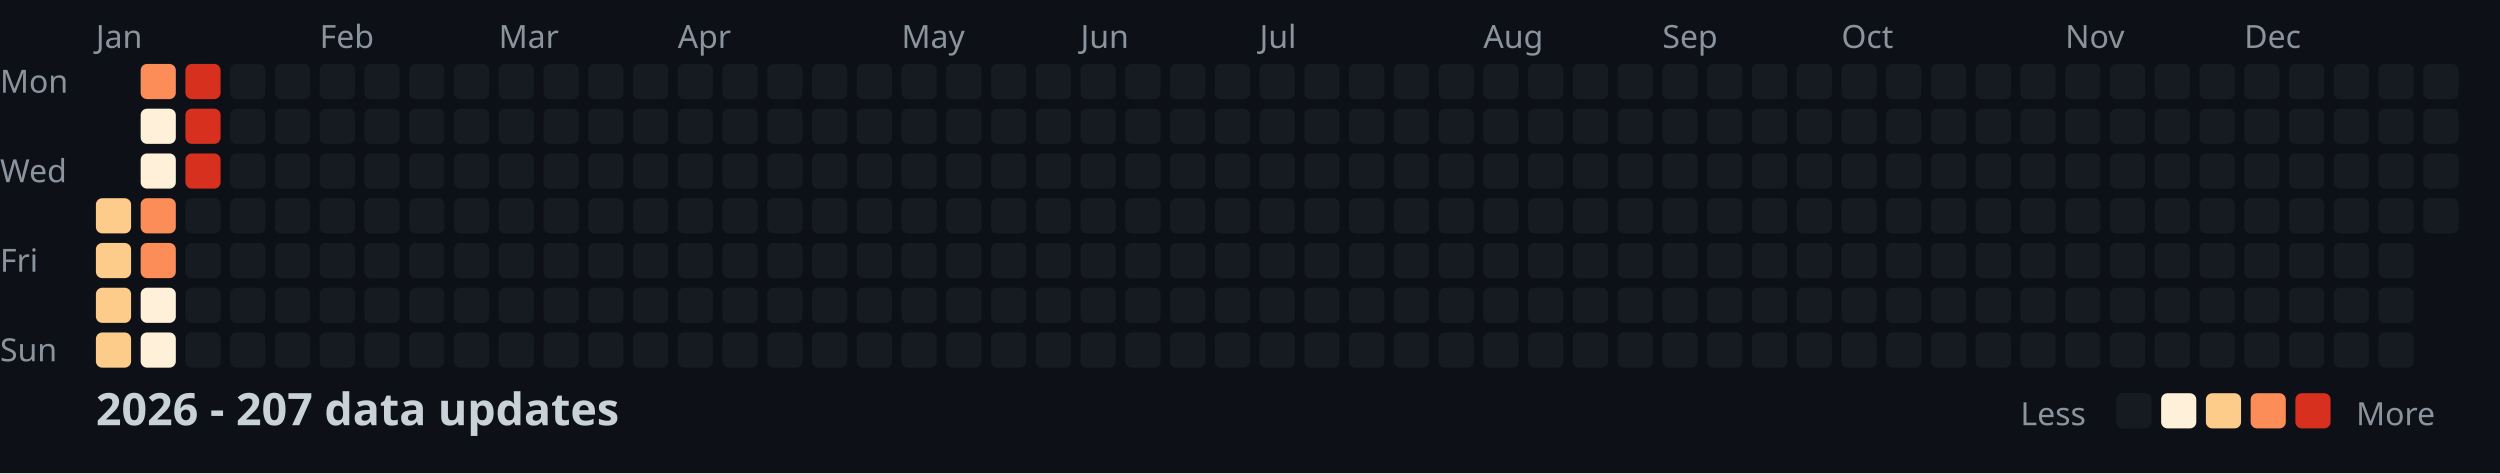
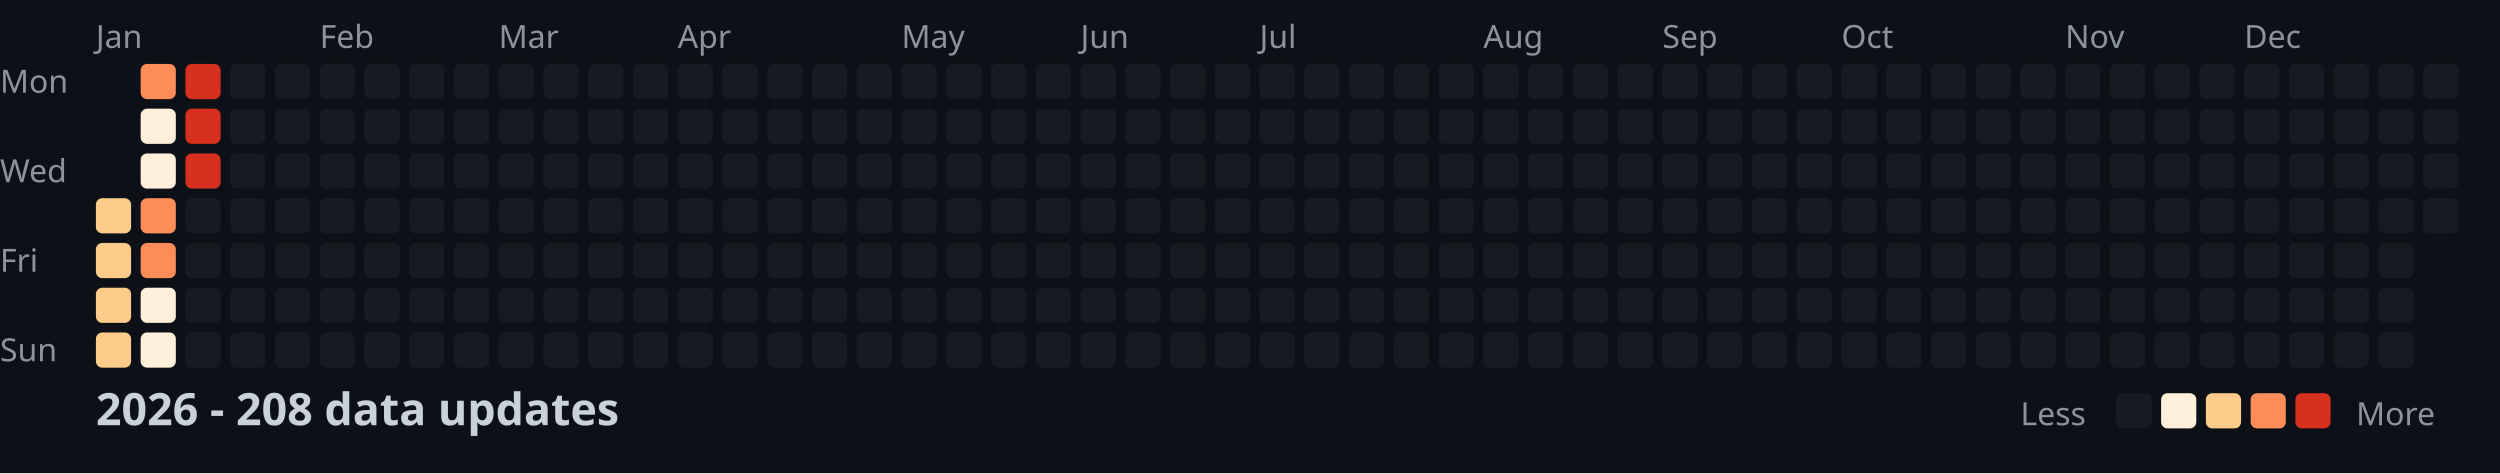
<svg xmlns="http://www.w3.org/2000/svg" width="782" height="148">
  <style>
    .month { font: 10px sans-serif; fill: #8b949e; }
    .day { font: 10px sans-serif; fill: #8b949e; }
    .title { font: bold 14px sans-serif; fill: #c9d1d9; }
    .legend { font: 10px sans-serif; fill: #8b949e; }
  </style>
  <rect width="100%" height="100%" fill="#0d1117" />
  <text x="0" y="29" class="day">Mon</text>
  <text x="0" y="57" class="day">Wed</text>
  <text x="0" y="85" class="day">Fri</text>
  <text x="0" y="113" class="day">Sun</text>
  <text x="30" y="15" class="month">Jan</text>
  <text x="100" y="15" class="month">Feb</text>
  <text x="156" y="15" class="month">Mar</text>
  <text x="212" y="15" class="month">Apr</text>
  <text x="282" y="15" class="month">May</text>
  <text x="338" y="15" class="month">Jun</text>
  <text x="394" y="15" class="month">Jul</text>
  <text x="464" y="15" class="month">Aug</text>
  <text x="520" y="15" class="month">Sep</text>
  <text x="576" y="15" class="month">Oct</text>
  <text x="646" y="15" class="month">Nov</text>
  <text x="702" y="15" class="month">Dec</text>
  <rect x="30" y="62" width="11" height="11" fill="#fdcc8a" rx="2" />
  <rect x="30" y="76" width="11" height="11" fill="#fdcc8a" rx="2" />
  <rect x="30" y="90" width="11" height="11" fill="#fdcc8a" rx="2" />
  <rect x="30" y="104" width="11" height="11" fill="#fdcc8a" rx="2" />
  <rect x="44" y="20" width="11" height="11" fill="#fc8d59" rx="2" />
  <rect x="44" y="34" width="11" height="11" fill="#fef0d9" rx="2" />
  <rect x="44" y="48" width="11" height="11" fill="#fef0d9" rx="2" />
  <rect x="44" y="62" width="11" height="11" fill="#fc8d59" rx="2" />
  <rect x="44" y="76" width="11" height="11" fill="#fc8d59" rx="2" />
  <rect x="44" y="90" width="11" height="11" fill="#fef0d9" rx="2" />
  <rect x="44" y="104" width="11" height="11" fill="#fef0d9" rx="2" />
  <rect x="58" y="20" width="11" height="11" fill="#d7301f" rx="2" />
  <rect x="58" y="34" width="11" height="11" fill="#d7301f" rx="2" />
  <rect x="58" y="48" width="11" height="11" fill="#d7301f" rx="2" />
  <rect x="58" y="62" width="11" height="11" fill="#161b22" rx="2" />
  <rect x="58" y="76" width="11" height="11" fill="#161b22" rx="2" />
  <rect x="58" y="90" width="11" height="11" fill="#161b22" rx="2" />
  <rect x="58" y="104" width="11" height="11" fill="#161b22" rx="2" />
  <rect x="72" y="20" width="11" height="11" fill="#161b22" rx="2" />
  <rect x="72" y="34" width="11" height="11" fill="#161b22" rx="2" />
  <rect x="72" y="48" width="11" height="11" fill="#161b22" rx="2" />
  <rect x="72" y="62" width="11" height="11" fill="#161b22" rx="2" />
  <rect x="72" y="76" width="11" height="11" fill="#161b22" rx="2" />
  <rect x="72" y="90" width="11" height="11" fill="#161b22" rx="2" />
  <rect x="72" y="104" width="11" height="11" fill="#161b22" rx="2" />
  <rect x="86" y="20" width="11" height="11" fill="#161b22" rx="2" />
  <rect x="86" y="34" width="11" height="11" fill="#161b22" rx="2" />
  <rect x="86" y="48" width="11" height="11" fill="#161b22" rx="2" />
  <rect x="86" y="62" width="11" height="11" fill="#161b22" rx="2" />
  <rect x="86" y="76" width="11" height="11" fill="#161b22" rx="2" />
  <rect x="86" y="90" width="11" height="11" fill="#161b22" rx="2" />
  <rect x="86" y="104" width="11" height="11" fill="#161b22" rx="2" />
  <rect x="100" y="20" width="11" height="11" fill="#161b22" rx="2" />
  <rect x="100" y="34" width="11" height="11" fill="#161b22" rx="2" />
  <rect x="100" y="48" width="11" height="11" fill="#161b22" rx="2" />
  <rect x="100" y="62" width="11" height="11" fill="#161b22" rx="2" />
  <rect x="100" y="76" width="11" height="11" fill="#161b22" rx="2" />
  <rect x="100" y="90" width="11" height="11" fill="#161b22" rx="2" />
  <rect x="100" y="104" width="11" height="11" fill="#161b22" rx="2" />
  <rect x="114" y="20" width="11" height="11" fill="#161b22" rx="2" />
  <rect x="114" y="34" width="11" height="11" fill="#161b22" rx="2" />
  <rect x="114" y="48" width="11" height="11" fill="#161b22" rx="2" />
  <rect x="114" y="62" width="11" height="11" fill="#161b22" rx="2" />
  <rect x="114" y="76" width="11" height="11" fill="#161b22" rx="2" />
  <rect x="114" y="90" width="11" height="11" fill="#161b22" rx="2" />
  <rect x="114" y="104" width="11" height="11" fill="#161b22" rx="2" />
  <rect x="128" y="20" width="11" height="11" fill="#161b22" rx="2" />
  <rect x="128" y="34" width="11" height="11" fill="#161b22" rx="2" />
  <rect x="128" y="48" width="11" height="11" fill="#161b22" rx="2" />
  <rect x="128" y="62" width="11" height="11" fill="#161b22" rx="2" />
  <rect x="128" y="76" width="11" height="11" fill="#161b22" rx="2" />
  <rect x="128" y="90" width="11" height="11" fill="#161b22" rx="2" />
  <rect x="128" y="104" width="11" height="11" fill="#161b22" rx="2" />
  <rect x="142" y="20" width="11" height="11" fill="#161b22" rx="2" />
  <rect x="142" y="34" width="11" height="11" fill="#161b22" rx="2" />
  <rect x="142" y="48" width="11" height="11" fill="#161b22" rx="2" />
  <rect x="142" y="62" width="11" height="11" fill="#161b22" rx="2" />
  <rect x="142" y="76" width="11" height="11" fill="#161b22" rx="2" />
  <rect x="142" y="90" width="11" height="11" fill="#161b22" rx="2" />
  <rect x="142" y="104" width="11" height="11" fill="#161b22" rx="2" />
  <rect x="156" y="20" width="11" height="11" fill="#161b22" rx="2" />
  <rect x="156" y="34" width="11" height="11" fill="#161b22" rx="2" />
  <rect x="156" y="48" width="11" height="11" fill="#161b22" rx="2" />
  <rect x="156" y="62" width="11" height="11" fill="#161b22" rx="2" />
  <rect x="156" y="76" width="11" height="11" fill="#161b22" rx="2" />
  <rect x="156" y="90" width="11" height="11" fill="#161b22" rx="2" />
  <rect x="156" y="104" width="11" height="11" fill="#161b22" rx="2" />
  <rect x="170" y="20" width="11" height="11" fill="#161b22" rx="2" />
  <rect x="170" y="34" width="11" height="11" fill="#161b22" rx="2" />
  <rect x="170" y="48" width="11" height="11" fill="#161b22" rx="2" />
  <rect x="170" y="62" width="11" height="11" fill="#161b22" rx="2" />
  <rect x="170" y="76" width="11" height="11" fill="#161b22" rx="2" />
  <rect x="170" y="90" width="11" height="11" fill="#161b22" rx="2" />
  <rect x="170" y="104" width="11" height="11" fill="#161b22" rx="2" />
  <rect x="184" y="20" width="11" height="11" fill="#161b22" rx="2" />
  <rect x="184" y="34" width="11" height="11" fill="#161b22" rx="2" />
  <rect x="184" y="48" width="11" height="11" fill="#161b22" rx="2" />
  <rect x="184" y="62" width="11" height="11" fill="#161b22" rx="2" />
  <rect x="184" y="76" width="11" height="11" fill="#161b22" rx="2" />
  <rect x="184" y="90" width="11" height="11" fill="#161b22" rx="2" />
  <rect x="184" y="104" width="11" height="11" fill="#161b22" rx="2" />
  <rect x="198" y="20" width="11" height="11" fill="#161b22" rx="2" />
  <rect x="198" y="34" width="11" height="11" fill="#161b22" rx="2" />
  <rect x="198" y="48" width="11" height="11" fill="#161b22" rx="2" />
  <rect x="198" y="62" width="11" height="11" fill="#161b22" rx="2" />
  <rect x="198" y="76" width="11" height="11" fill="#161b22" rx="2" />
  <rect x="198" y="90" width="11" height="11" fill="#161b22" rx="2" />
  <rect x="198" y="104" width="11" height="11" fill="#161b22" rx="2" />
  <rect x="212" y="20" width="11" height="11" fill="#161b22" rx="2" />
  <rect x="212" y="34" width="11" height="11" fill="#161b22" rx="2" />
  <rect x="212" y="48" width="11" height="11" fill="#161b22" rx="2" />
  <rect x="212" y="62" width="11" height="11" fill="#161b22" rx="2" />
  <rect x="212" y="76" width="11" height="11" fill="#161b22" rx="2" />
  <rect x="212" y="90" width="11" height="11" fill="#161b22" rx="2" />
  <rect x="212" y="104" width="11" height="11" fill="#161b22" rx="2" />
  <rect x="226" y="20" width="11" height="11" fill="#161b22" rx="2" />
  <rect x="226" y="34" width="11" height="11" fill="#161b22" rx="2" />
  <rect x="226" y="48" width="11" height="11" fill="#161b22" rx="2" />
  <rect x="226" y="62" width="11" height="11" fill="#161b22" rx="2" />
  <rect x="226" y="76" width="11" height="11" fill="#161b22" rx="2" />
  <rect x="226" y="90" width="11" height="11" fill="#161b22" rx="2" />
  <rect x="226" y="104" width="11" height="11" fill="#161b22" rx="2" />
  <rect x="240" y="20" width="11" height="11" fill="#161b22" rx="2" />
  <rect x="240" y="34" width="11" height="11" fill="#161b22" rx="2" />
  <rect x="240" y="48" width="11" height="11" fill="#161b22" rx="2" />
  <rect x="240" y="62" width="11" height="11" fill="#161b22" rx="2" />
  <rect x="240" y="76" width="11" height="11" fill="#161b22" rx="2" />
  <rect x="240" y="90" width="11" height="11" fill="#161b22" rx="2" />
  <rect x="240" y="104" width="11" height="11" fill="#161b22" rx="2" />
  <rect x="254" y="20" width="11" height="11" fill="#161b22" rx="2" />
  <rect x="254" y="34" width="11" height="11" fill="#161b22" rx="2" />
  <rect x="254" y="48" width="11" height="11" fill="#161b22" rx="2" />
  <rect x="254" y="62" width="11" height="11" fill="#161b22" rx="2" />
  <rect x="254" y="76" width="11" height="11" fill="#161b22" rx="2" />
  <rect x="254" y="90" width="11" height="11" fill="#161b22" rx="2" />
  <rect x="254" y="104" width="11" height="11" fill="#161b22" rx="2" />
  <rect x="268" y="20" width="11" height="11" fill="#161b22" rx="2" />
  <rect x="268" y="34" width="11" height="11" fill="#161b22" rx="2" />
  <rect x="268" y="48" width="11" height="11" fill="#161b22" rx="2" />
  <rect x="268" y="62" width="11" height="11" fill="#161b22" rx="2" />
  <rect x="268" y="76" width="11" height="11" fill="#161b22" rx="2" />
  <rect x="268" y="90" width="11" height="11" fill="#161b22" rx="2" />
  <rect x="268" y="104" width="11" height="11" fill="#161b22" rx="2" />
  <rect x="282" y="20" width="11" height="11" fill="#161b22" rx="2" />
  <rect x="282" y="34" width="11" height="11" fill="#161b22" rx="2" />
  <rect x="282" y="48" width="11" height="11" fill="#161b22" rx="2" />
  <rect x="282" y="62" width="11" height="11" fill="#161b22" rx="2" />
  <rect x="282" y="76" width="11" height="11" fill="#161b22" rx="2" />
  <rect x="282" y="90" width="11" height="11" fill="#161b22" rx="2" />
  <rect x="282" y="104" width="11" height="11" fill="#161b22" rx="2" />
  <rect x="296" y="20" width="11" height="11" fill="#161b22" rx="2" />
  <rect x="296" y="34" width="11" height="11" fill="#161b22" rx="2" />
  <rect x="296" y="48" width="11" height="11" fill="#161b22" rx="2" />
  <rect x="296" y="62" width="11" height="11" fill="#161b22" rx="2" />
  <rect x="296" y="76" width="11" height="11" fill="#161b22" rx="2" />
  <rect x="296" y="90" width="11" height="11" fill="#161b22" rx="2" />
  <rect x="296" y="104" width="11" height="11" fill="#161b22" rx="2" />
  <rect x="310" y="20" width="11" height="11" fill="#161b22" rx="2" />
  <rect x="310" y="34" width="11" height="11" fill="#161b22" rx="2" />
  <rect x="310" y="48" width="11" height="11" fill="#161b22" rx="2" />
  <rect x="310" y="62" width="11" height="11" fill="#161b22" rx="2" />
  <rect x="310" y="76" width="11" height="11" fill="#161b22" rx="2" />
  <rect x="310" y="90" width="11" height="11" fill="#161b22" rx="2" />
  <rect x="310" y="104" width="11" height="11" fill="#161b22" rx="2" />
  <rect x="324" y="20" width="11" height="11" fill="#161b22" rx="2" />
  <rect x="324" y="34" width="11" height="11" fill="#161b22" rx="2" />
  <rect x="324" y="48" width="11" height="11" fill="#161b22" rx="2" />
  <rect x="324" y="62" width="11" height="11" fill="#161b22" rx="2" />
  <rect x="324" y="76" width="11" height="11" fill="#161b22" rx="2" />
  <rect x="324" y="90" width="11" height="11" fill="#161b22" rx="2" />
  <rect x="324" y="104" width="11" height="11" fill="#161b22" rx="2" />
  <rect x="338" y="20" width="11" height="11" fill="#161b22" rx="2" />
  <rect x="338" y="34" width="11" height="11" fill="#161b22" rx="2" />
  <rect x="338" y="48" width="11" height="11" fill="#161b22" rx="2" />
  <rect x="338" y="62" width="11" height="11" fill="#161b22" rx="2" />
  <rect x="338" y="76" width="11" height="11" fill="#161b22" rx="2" />
  <rect x="338" y="90" width="11" height="11" fill="#161b22" rx="2" />
  <rect x="338" y="104" width="11" height="11" fill="#161b22" rx="2" />
  <rect x="352" y="20" width="11" height="11" fill="#161b22" rx="2" />
  <rect x="352" y="34" width="11" height="11" fill="#161b22" rx="2" />
  <rect x="352" y="48" width="11" height="11" fill="#161b22" rx="2" />
  <rect x="352" y="62" width="11" height="11" fill="#161b22" rx="2" />
  <rect x="352" y="76" width="11" height="11" fill="#161b22" rx="2" />
  <rect x="352" y="90" width="11" height="11" fill="#161b22" rx="2" />
  <rect x="352" y="104" width="11" height="11" fill="#161b22" rx="2" />
  <rect x="366" y="20" width="11" height="11" fill="#161b22" rx="2" />
  <rect x="366" y="34" width="11" height="11" fill="#161b22" rx="2" />
  <rect x="366" y="48" width="11" height="11" fill="#161b22" rx="2" />
  <rect x="366" y="62" width="11" height="11" fill="#161b22" rx="2" />
  <rect x="366" y="76" width="11" height="11" fill="#161b22" rx="2" />
  <rect x="366" y="90" width="11" height="11" fill="#161b22" rx="2" />
  <rect x="366" y="104" width="11" height="11" fill="#161b22" rx="2" />
  <rect x="380" y="20" width="11" height="11" fill="#161b22" rx="2" />
  <rect x="380" y="34" width="11" height="11" fill="#161b22" rx="2" />
  <rect x="380" y="48" width="11" height="11" fill="#161b22" rx="2" />
  <rect x="380" y="62" width="11" height="11" fill="#161b22" rx="2" />
  <rect x="380" y="76" width="11" height="11" fill="#161b22" rx="2" />
  <rect x="380" y="90" width="11" height="11" fill="#161b22" rx="2" />
  <rect x="380" y="104" width="11" height="11" fill="#161b22" rx="2" />
  <rect x="394" y="20" width="11" height="11" fill="#161b22" rx="2" />
  <rect x="394" y="34" width="11" height="11" fill="#161b22" rx="2" />
  <rect x="394" y="48" width="11" height="11" fill="#161b22" rx="2" />
  <rect x="394" y="62" width="11" height="11" fill="#161b22" rx="2" />
  <rect x="394" y="76" width="11" height="11" fill="#161b22" rx="2" />
  <rect x="394" y="90" width="11" height="11" fill="#161b22" rx="2" />
  <rect x="394" y="104" width="11" height="11" fill="#161b22" rx="2" />
  <rect x="408" y="20" width="11" height="11" fill="#161b22" rx="2" />
  <rect x="408" y="34" width="11" height="11" fill="#161b22" rx="2" />
  <rect x="408" y="48" width="11" height="11" fill="#161b22" rx="2" />
  <rect x="408" y="62" width="11" height="11" fill="#161b22" rx="2" />
  <rect x="408" y="76" width="11" height="11" fill="#161b22" rx="2" />
  <rect x="408" y="90" width="11" height="11" fill="#161b22" rx="2" />
  <rect x="408" y="104" width="11" height="11" fill="#161b22" rx="2" />
  <rect x="422" y="20" width="11" height="11" fill="#161b22" rx="2" />
  <rect x="422" y="34" width="11" height="11" fill="#161b22" rx="2" />
  <rect x="422" y="48" width="11" height="11" fill="#161b22" rx="2" />
  <rect x="422" y="62" width="11" height="11" fill="#161b22" rx="2" />
  <rect x="422" y="76" width="11" height="11" fill="#161b22" rx="2" />
  <rect x="422" y="90" width="11" height="11" fill="#161b22" rx="2" />
  <rect x="422" y="104" width="11" height="11" fill="#161b22" rx="2" />
  <rect x="436" y="20" width="11" height="11" fill="#161b22" rx="2" />
  <rect x="436" y="34" width="11" height="11" fill="#161b22" rx="2" />
  <rect x="436" y="48" width="11" height="11" fill="#161b22" rx="2" />
  <rect x="436" y="62" width="11" height="11" fill="#161b22" rx="2" />
  <rect x="436" y="76" width="11" height="11" fill="#161b22" rx="2" />
  <rect x="436" y="90" width="11" height="11" fill="#161b22" rx="2" />
  <rect x="436" y="104" width="11" height="11" fill="#161b22" rx="2" />
  <rect x="450" y="20" width="11" height="11" fill="#161b22" rx="2" />
  <rect x="450" y="34" width="11" height="11" fill="#161b22" rx="2" />
  <rect x="450" y="48" width="11" height="11" fill="#161b22" rx="2" />
  <rect x="450" y="62" width="11" height="11" fill="#161b22" rx="2" />
  <rect x="450" y="76" width="11" height="11" fill="#161b22" rx="2" />
  <rect x="450" y="90" width="11" height="11" fill="#161b22" rx="2" />
  <rect x="450" y="104" width="11" height="11" fill="#161b22" rx="2" />
  <rect x="464" y="20" width="11" height="11" fill="#161b22" rx="2" />
  <rect x="464" y="34" width="11" height="11" fill="#161b22" rx="2" />
  <rect x="464" y="48" width="11" height="11" fill="#161b22" rx="2" />
  <rect x="464" y="62" width="11" height="11" fill="#161b22" rx="2" />
  <rect x="464" y="76" width="11" height="11" fill="#161b22" rx="2" />
  <rect x="464" y="90" width="11" height="11" fill="#161b22" rx="2" />
  <rect x="464" y="104" width="11" height="11" fill="#161b22" rx="2" />
  <rect x="478" y="20" width="11" height="11" fill="#161b22" rx="2" />
  <rect x="478" y="34" width="11" height="11" fill="#161b22" rx="2" />
  <rect x="478" y="48" width="11" height="11" fill="#161b22" rx="2" />
  <rect x="478" y="62" width="11" height="11" fill="#161b22" rx="2" />
  <rect x="478" y="76" width="11" height="11" fill="#161b22" rx="2" />
  <rect x="478" y="90" width="11" height="11" fill="#161b22" rx="2" />
  <rect x="478" y="104" width="11" height="11" fill="#161b22" rx="2" />
  <rect x="492" y="20" width="11" height="11" fill="#161b22" rx="2" />
  <rect x="492" y="34" width="11" height="11" fill="#161b22" rx="2" />
  <rect x="492" y="48" width="11" height="11" fill="#161b22" rx="2" />
  <rect x="492" y="62" width="11" height="11" fill="#161b22" rx="2" />
  <rect x="492" y="76" width="11" height="11" fill="#161b22" rx="2" />
  <rect x="492" y="90" width="11" height="11" fill="#161b22" rx="2" />
  <rect x="492" y="104" width="11" height="11" fill="#161b22" rx="2" />
  <rect x="506" y="20" width="11" height="11" fill="#161b22" rx="2" />
  <rect x="506" y="34" width="11" height="11" fill="#161b22" rx="2" />
  <rect x="506" y="48" width="11" height="11" fill="#161b22" rx="2" />
  <rect x="506" y="62" width="11" height="11" fill="#161b22" rx="2" />
  <rect x="506" y="76" width="11" height="11" fill="#161b22" rx="2" />
  <rect x="506" y="90" width="11" height="11" fill="#161b22" rx="2" />
  <rect x="506" y="104" width="11" height="11" fill="#161b22" rx="2" />
  <rect x="520" y="20" width="11" height="11" fill="#161b22" rx="2" />
  <rect x="520" y="34" width="11" height="11" fill="#161b22" rx="2" />
  <rect x="520" y="48" width="11" height="11" fill="#161b22" rx="2" />
  <rect x="520" y="62" width="11" height="11" fill="#161b22" rx="2" />
  <rect x="520" y="76" width="11" height="11" fill="#161b22" rx="2" />
  <rect x="520" y="90" width="11" height="11" fill="#161b22" rx="2" />
  <rect x="520" y="104" width="11" height="11" fill="#161b22" rx="2" />
  <rect x="534" y="20" width="11" height="11" fill="#161b22" rx="2" />
  <rect x="534" y="34" width="11" height="11" fill="#161b22" rx="2" />
  <rect x="534" y="48" width="11" height="11" fill="#161b22" rx="2" />
  <rect x="534" y="62" width="11" height="11" fill="#161b22" rx="2" />
  <rect x="534" y="76" width="11" height="11" fill="#161b22" rx="2" />
  <rect x="534" y="90" width="11" height="11" fill="#161b22" rx="2" />
  <rect x="534" y="104" width="11" height="11" fill="#161b22" rx="2" />
  <rect x="548" y="20" width="11" height="11" fill="#161b22" rx="2" />
  <rect x="548" y="34" width="11" height="11" fill="#161b22" rx="2" />
  <rect x="548" y="48" width="11" height="11" fill="#161b22" rx="2" />
  <rect x="548" y="62" width="11" height="11" fill="#161b22" rx="2" />
  <rect x="548" y="76" width="11" height="11" fill="#161b22" rx="2" />
  <rect x="548" y="90" width="11" height="11" fill="#161b22" rx="2" />
  <rect x="548" y="104" width="11" height="11" fill="#161b22" rx="2" />
  <rect x="562" y="20" width="11" height="11" fill="#161b22" rx="2" />
  <rect x="562" y="34" width="11" height="11" fill="#161b22" rx="2" />
  <rect x="562" y="48" width="11" height="11" fill="#161b22" rx="2" />
  <rect x="562" y="62" width="11" height="11" fill="#161b22" rx="2" />
  <rect x="562" y="76" width="11" height="11" fill="#161b22" rx="2" />
  <rect x="562" y="90" width="11" height="11" fill="#161b22" rx="2" />
  <rect x="562" y="104" width="11" height="11" fill="#161b22" rx="2" />
  <rect x="576" y="20" width="11" height="11" fill="#161b22" rx="2" />
  <rect x="576" y="34" width="11" height="11" fill="#161b22" rx="2" />
  <rect x="576" y="48" width="11" height="11" fill="#161b22" rx="2" />
  <rect x="576" y="62" width="11" height="11" fill="#161b22" rx="2" />
  <rect x="576" y="76" width="11" height="11" fill="#161b22" rx="2" />
  <rect x="576" y="90" width="11" height="11" fill="#161b22" rx="2" />
  <rect x="576" y="104" width="11" height="11" fill="#161b22" rx="2" />
  <rect x="590" y="20" width="11" height="11" fill="#161b22" rx="2" />
  <rect x="590" y="34" width="11" height="11" fill="#161b22" rx="2" />
  <rect x="590" y="48" width="11" height="11" fill="#161b22" rx="2" />
  <rect x="590" y="62" width="11" height="11" fill="#161b22" rx="2" />
  <rect x="590" y="76" width="11" height="11" fill="#161b22" rx="2" />
  <rect x="590" y="90" width="11" height="11" fill="#161b22" rx="2" />
  <rect x="590" y="104" width="11" height="11" fill="#161b22" rx="2" />
  <rect x="604" y="20" width="11" height="11" fill="#161b22" rx="2" />
  <rect x="604" y="34" width="11" height="11" fill="#161b22" rx="2" />
  <rect x="604" y="48" width="11" height="11" fill="#161b22" rx="2" />
  <rect x="604" y="62" width="11" height="11" fill="#161b22" rx="2" />
  <rect x="604" y="76" width="11" height="11" fill="#161b22" rx="2" />
  <rect x="604" y="90" width="11" height="11" fill="#161b22" rx="2" />
  <rect x="604" y="104" width="11" height="11" fill="#161b22" rx="2" />
  <rect x="618" y="20" width="11" height="11" fill="#161b22" rx="2" />
  <rect x="618" y="34" width="11" height="11" fill="#161b22" rx="2" />
  <rect x="618" y="48" width="11" height="11" fill="#161b22" rx="2" />
  <rect x="618" y="62" width="11" height="11" fill="#161b22" rx="2" />
  <rect x="618" y="76" width="11" height="11" fill="#161b22" rx="2" />
  <rect x="618" y="90" width="11" height="11" fill="#161b22" rx="2" />
  <rect x="618" y="104" width="11" height="11" fill="#161b22" rx="2" />
  <rect x="632" y="20" width="11" height="11" fill="#161b22" rx="2" />
  <rect x="632" y="34" width="11" height="11" fill="#161b22" rx="2" />
  <rect x="632" y="48" width="11" height="11" fill="#161b22" rx="2" />
  <rect x="632" y="62" width="11" height="11" fill="#161b22" rx="2" />
  <rect x="632" y="76" width="11" height="11" fill="#161b22" rx="2" />
  <rect x="632" y="90" width="11" height="11" fill="#161b22" rx="2" />
  <rect x="632" y="104" width="11" height="11" fill="#161b22" rx="2" />
  <rect x="646" y="20" width="11" height="11" fill="#161b22" rx="2" />
  <rect x="646" y="34" width="11" height="11" fill="#161b22" rx="2" />
  <rect x="646" y="48" width="11" height="11" fill="#161b22" rx="2" />
  <rect x="646" y="62" width="11" height="11" fill="#161b22" rx="2" />
  <rect x="646" y="76" width="11" height="11" fill="#161b22" rx="2" />
  <rect x="646" y="90" width="11" height="11" fill="#161b22" rx="2" />
  <rect x="646" y="104" width="11" height="11" fill="#161b22" rx="2" />
  <rect x="660" y="20" width="11" height="11" fill="#161b22" rx="2" />
  <rect x="660" y="34" width="11" height="11" fill="#161b22" rx="2" />
  <rect x="660" y="48" width="11" height="11" fill="#161b22" rx="2" />
  <rect x="660" y="62" width="11" height="11" fill="#161b22" rx="2" />
  <rect x="660" y="76" width="11" height="11" fill="#161b22" rx="2" />
  <rect x="660" y="90" width="11" height="11" fill="#161b22" rx="2" />
  <rect x="660" y="104" width="11" height="11" fill="#161b22" rx="2" />
  <rect x="674" y="20" width="11" height="11" fill="#161b22" rx="2" />
  <rect x="674" y="34" width="11" height="11" fill="#161b22" rx="2" />
  <rect x="674" y="48" width="11" height="11" fill="#161b22" rx="2" />
  <rect x="674" y="62" width="11" height="11" fill="#161b22" rx="2" />
  <rect x="674" y="76" width="11" height="11" fill="#161b22" rx="2" />
  <rect x="674" y="90" width="11" height="11" fill="#161b22" rx="2" />
  <rect x="674" y="104" width="11" height="11" fill="#161b22" rx="2" />
  <rect x="688" y="20" width="11" height="11" fill="#161b22" rx="2" />
  <rect x="688" y="34" width="11" height="11" fill="#161b22" rx="2" />
  <rect x="688" y="48" width="11" height="11" fill="#161b22" rx="2" />
  <rect x="688" y="62" width="11" height="11" fill="#161b22" rx="2" />
  <rect x="688" y="76" width="11" height="11" fill="#161b22" rx="2" />
  <rect x="688" y="90" width="11" height="11" fill="#161b22" rx="2" />
  <rect x="688" y="104" width="11" height="11" fill="#161b22" rx="2" />
  <rect x="702" y="20" width="11" height="11" fill="#161b22" rx="2" />
  <rect x="702" y="34" width="11" height="11" fill="#161b22" rx="2" />
  <rect x="702" y="48" width="11" height="11" fill="#161b22" rx="2" />
  <rect x="702" y="62" width="11" height="11" fill="#161b22" rx="2" />
  <rect x="702" y="76" width="11" height="11" fill="#161b22" rx="2" />
  <rect x="702" y="90" width="11" height="11" fill="#161b22" rx="2" />
  <rect x="702" y="104" width="11" height="11" fill="#161b22" rx="2" />
  <rect x="716" y="20" width="11" height="11" fill="#161b22" rx="2" />
  <rect x="716" y="34" width="11" height="11" fill="#161b22" rx="2" />
  <rect x="716" y="48" width="11" height="11" fill="#161b22" rx="2" />
  <rect x="716" y="62" width="11" height="11" fill="#161b22" rx="2" />
  <rect x="716" y="76" width="11" height="11" fill="#161b22" rx="2" />
  <rect x="716" y="90" width="11" height="11" fill="#161b22" rx="2" />
  <rect x="716" y="104" width="11" height="11" fill="#161b22" rx="2" />
  <rect x="730" y="20" width="11" height="11" fill="#161b22" rx="2" />
  <rect x="730" y="34" width="11" height="11" fill="#161b22" rx="2" />
  <rect x="730" y="48" width="11" height="11" fill="#161b22" rx="2" />
  <rect x="730" y="62" width="11" height="11" fill="#161b22" rx="2" />
  <rect x="730" y="76" width="11" height="11" fill="#161b22" rx="2" />
  <rect x="730" y="90" width="11" height="11" fill="#161b22" rx="2" />
  <rect x="730" y="104" width="11" height="11" fill="#161b22" rx="2" />
  <rect x="744" y="20" width="11" height="11" fill="#161b22" rx="2" />
  <rect x="744" y="34" width="11" height="11" fill="#161b22" rx="2" />
  <rect x="744" y="48" width="11" height="11" fill="#161b22" rx="2" />
  <rect x="744" y="62" width="11" height="11" fill="#161b22" rx="2" />
  <rect x="744" y="76" width="11" height="11" fill="#161b22" rx="2" />
  <rect x="744" y="90" width="11" height="11" fill="#161b22" rx="2" />
  <rect x="744" y="104" width="11" height="11" fill="#161b22" rx="2" />
  <rect x="758" y="20" width="11" height="11" fill="#161b22" rx="2" />
  <rect x="758" y="34" width="11" height="11" fill="#161b22" rx="2" />
  <rect x="758" y="48" width="11" height="11" fill="#161b22" rx="2" />
  <rect x="758" y="62" width="11" height="11" fill="#161b22" rx="2" />
-   <text x="30" y="133" class="title">2026 - 207 data updates</text>
+   <text x="30" y="133" class="title">2026 - 208 data updates</text>
  <text x="632" y="133" class="legend">Less</text>
  <rect x="662" y="123" width="11" height="11" fill="#161b22" rx="2" />
  <rect x="676" y="123" width="11" height="11" fill="#fef0d9" rx="2" />
  <rect x="690" y="123" width="11" height="11" fill="#fdcc8a" rx="2" />
  <rect x="704" y="123" width="11" height="11" fill="#fc8d59" rx="2" />
  <rect x="718" y="123" width="11" height="11" fill="#d7301f" rx="2" />
  <text x="737" y="133" class="legend">More</text>
</svg>
